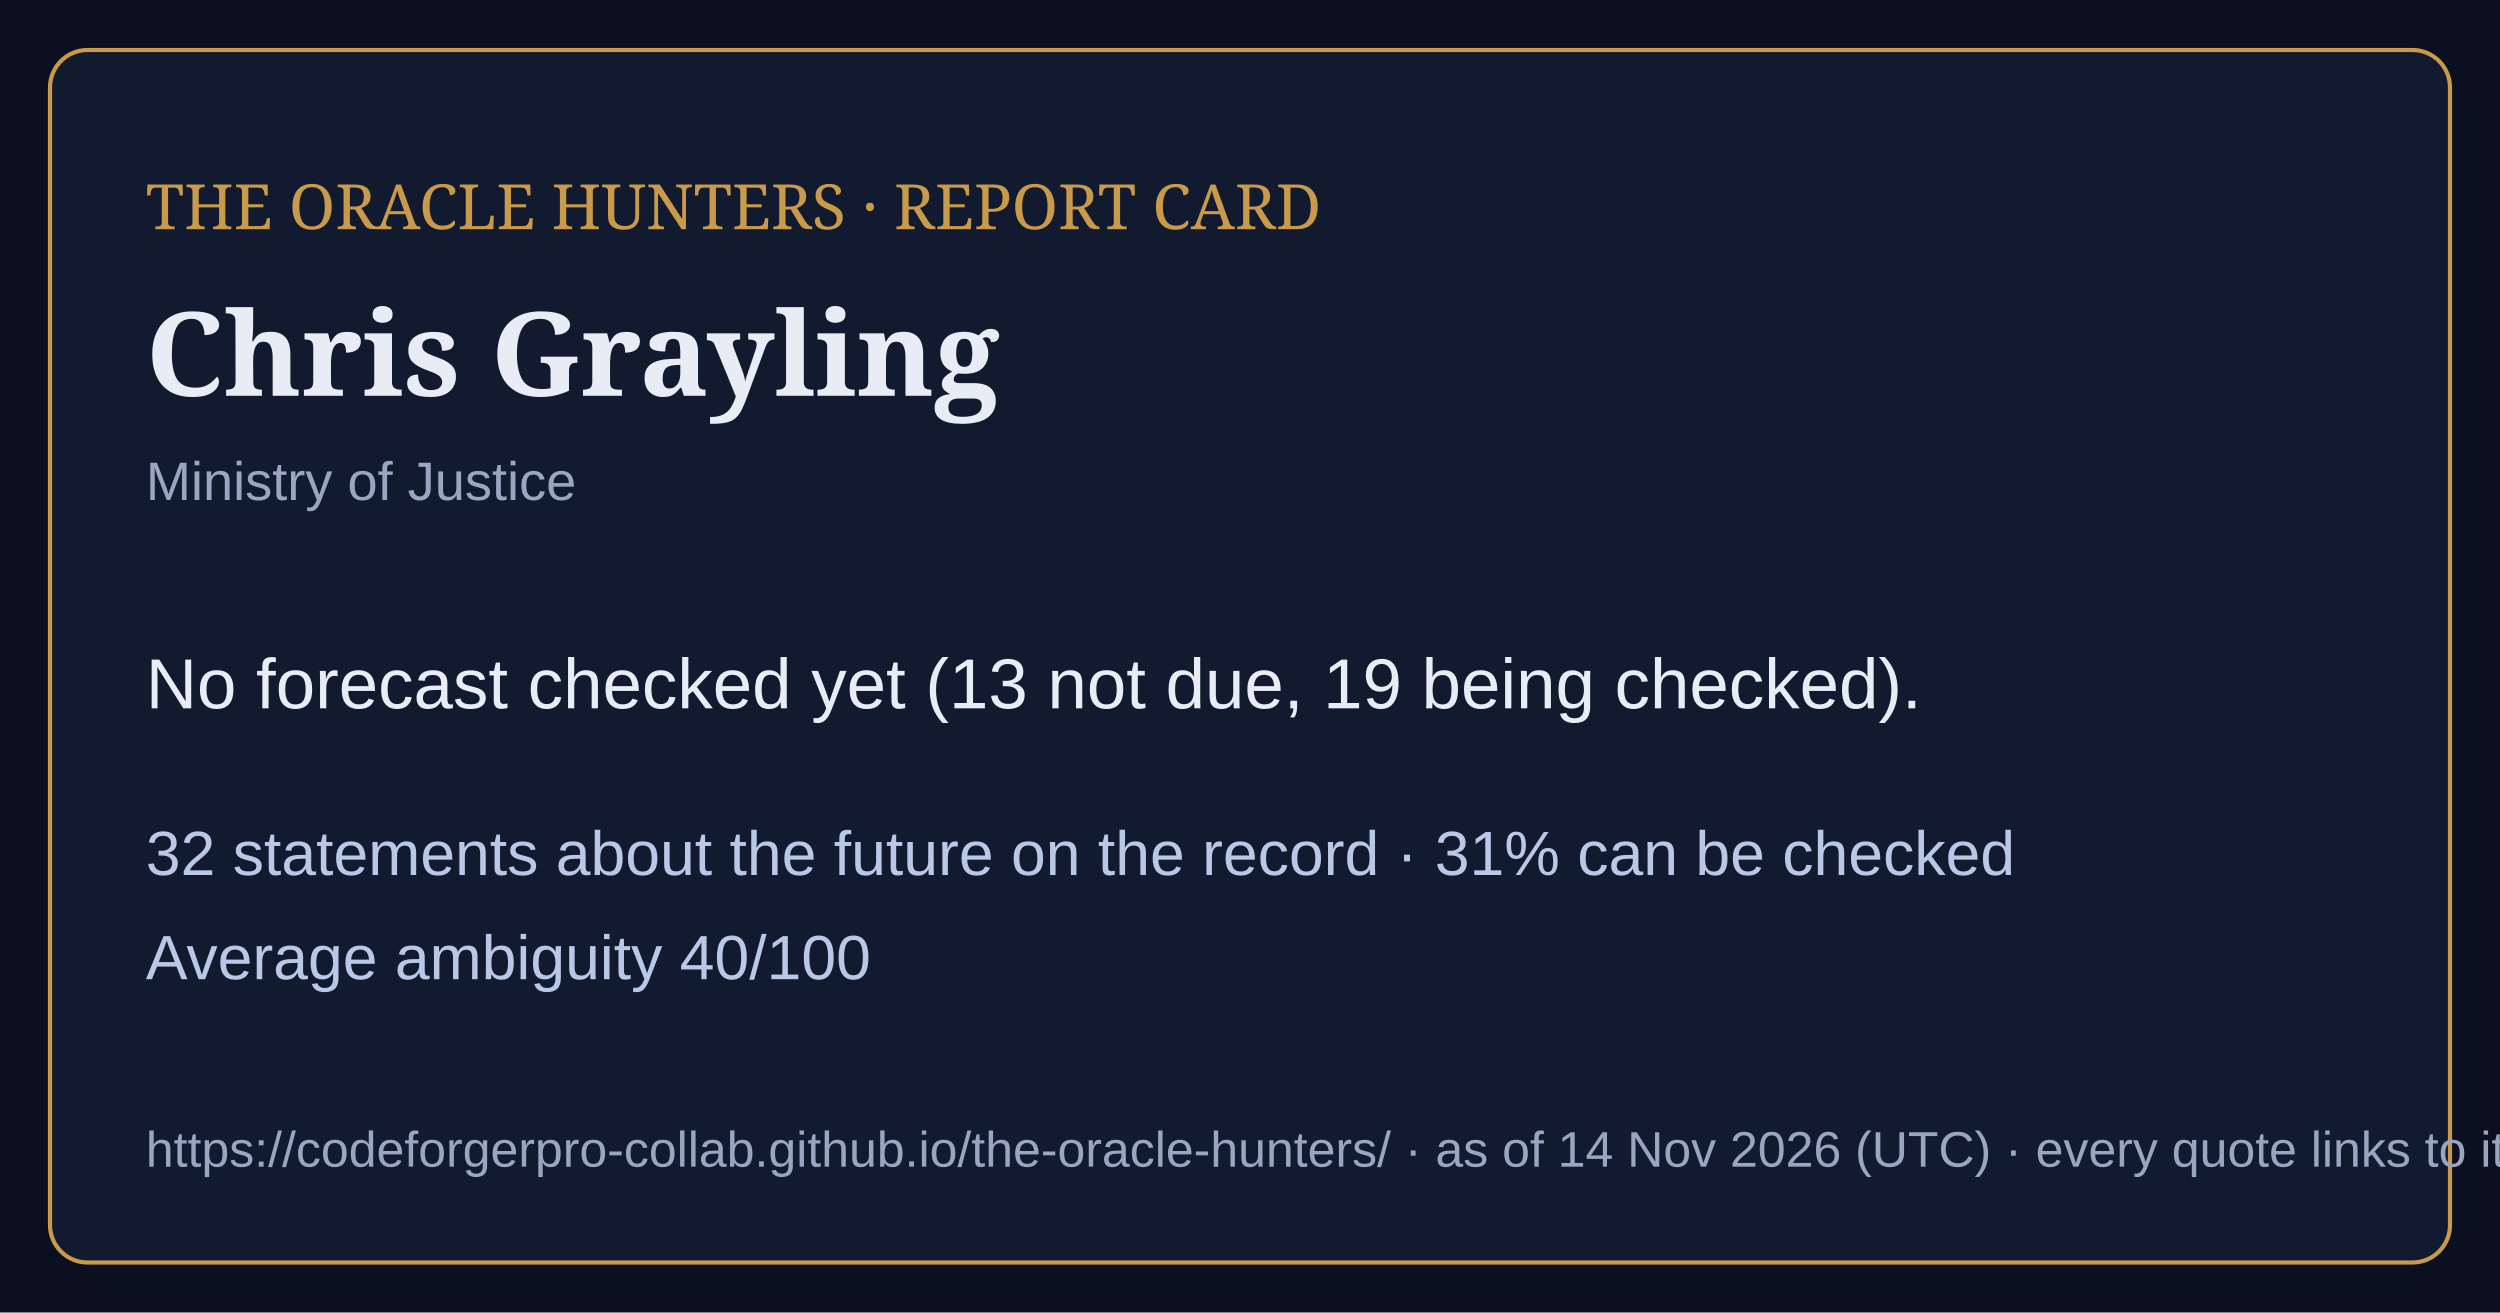
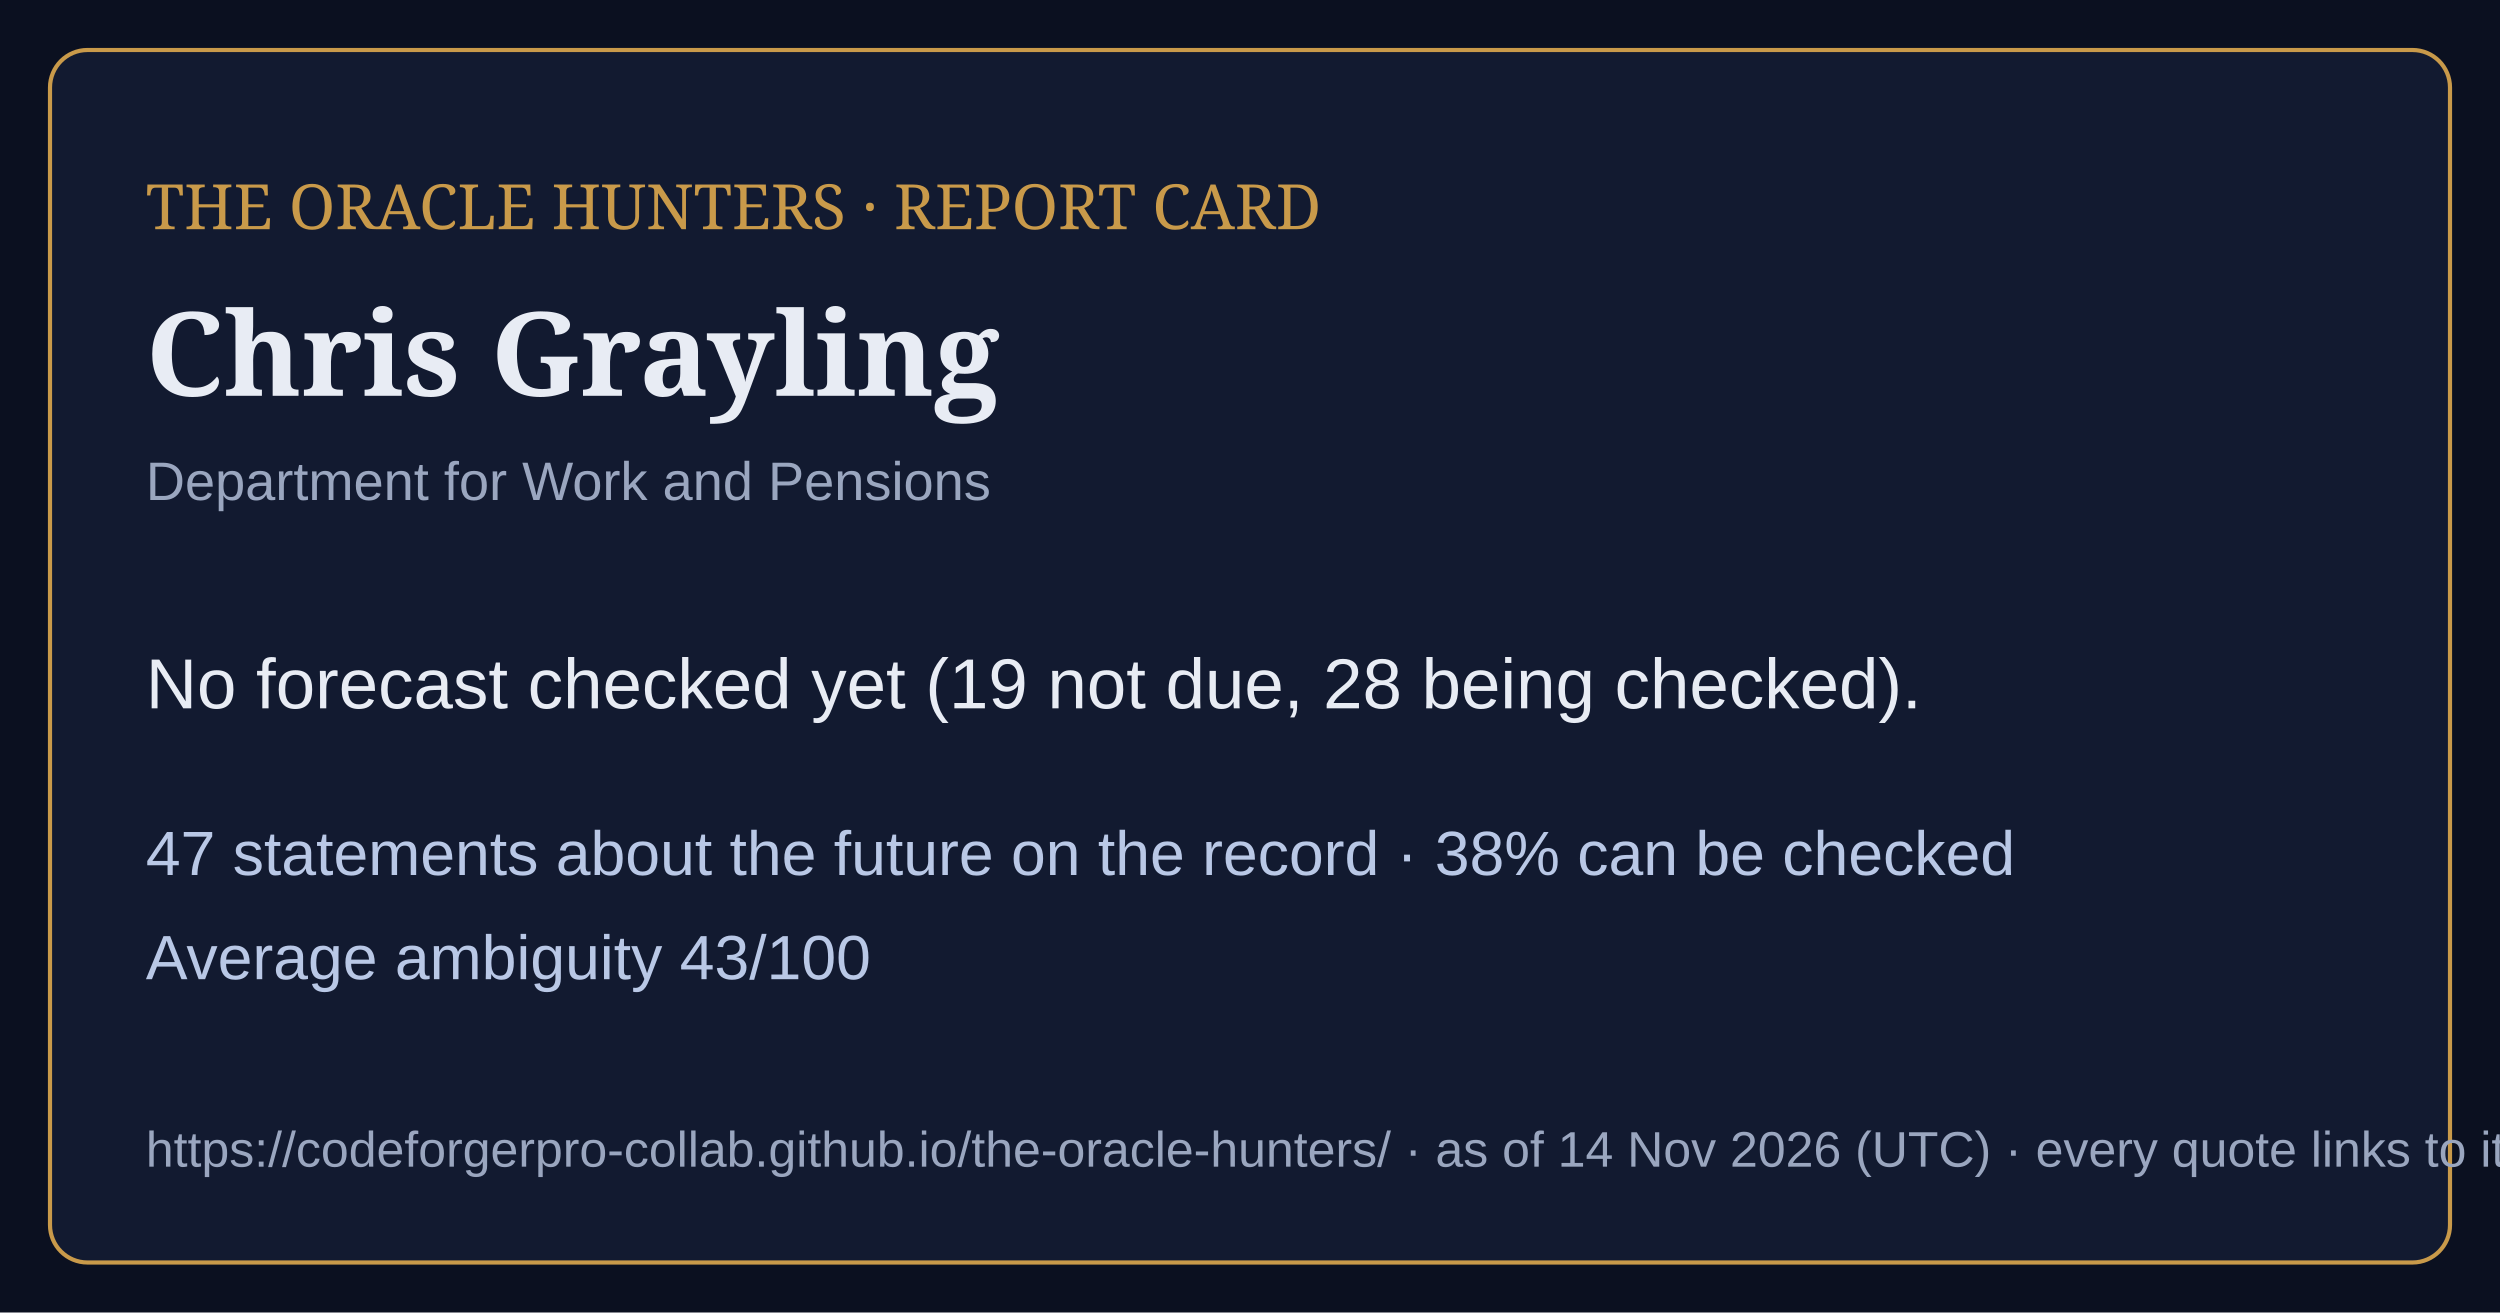
<svg xmlns="http://www.w3.org/2000/svg" viewBox="0 0 1200 630" width="1200" height="630">
  <rect width="1200" height="630" fill="#0b1020" />
  <rect x="24" y="24" width="1152" height="582" rx="18" fill="#121a30" stroke="#c99a4a" stroke-width="2" />
  <text x="70" y="110" font-family="Georgia,serif" font-size="30" fill="#c99a4a">THE ORACLE HUNTERS · REPORT CARD</text>
  <text x="70" y="190" font-family="Georgia,serif" font-size="56" font-weight="bold" fill="#e8ecf4">Chris Grayling</text>
-   <text x="70" y="240" font-family="Arial,sans-serif" font-size="26" fill="#9aa6bf">Ministry of Justice</text>
-   <text x="70" y="340" font-family="Arial,sans-serif" font-size="34" fill="#e8ecf4">No forecast checked yet (13 not due, 19 being checked).</text>
-   <text x="70" y="420" font-family="Arial,sans-serif" font-size="30" fill="#b9c8e6">32 statements about the future on the record · 31% can be checked</text>
-   <text x="70" y="470" font-family="Arial,sans-serif" font-size="30" fill="#b9c8e6">Average ambiguity 40/100</text>
+   <text x="70" y="240" font-family="Arial,sans-serif" font-size="26" fill="#9aa6bf">Department for Work and Pensions</text>
+   <text x="70" y="340" font-family="Arial,sans-serif" font-size="34" fill="#e8ecf4">No forecast checked yet (19 not due, 28 being checked).</text>
+   <text x="70" y="420" font-family="Arial,sans-serif" font-size="30" fill="#b9c8e6">47 statements about the future on the record · 38% can be checked</text>
+   <text x="70" y="470" font-family="Arial,sans-serif" font-size="30" fill="#b9c8e6">Average ambiguity 43/100</text>
  <text x="70" y="560" font-family="Arial,sans-serif" font-size="24" fill="#9aa6bf">https://codeforgerpro-collab.github.io/the-oracle-hunters/ · as of 14 Nov 2026 (UTC) · every quote links to its official source</text>
</svg>
